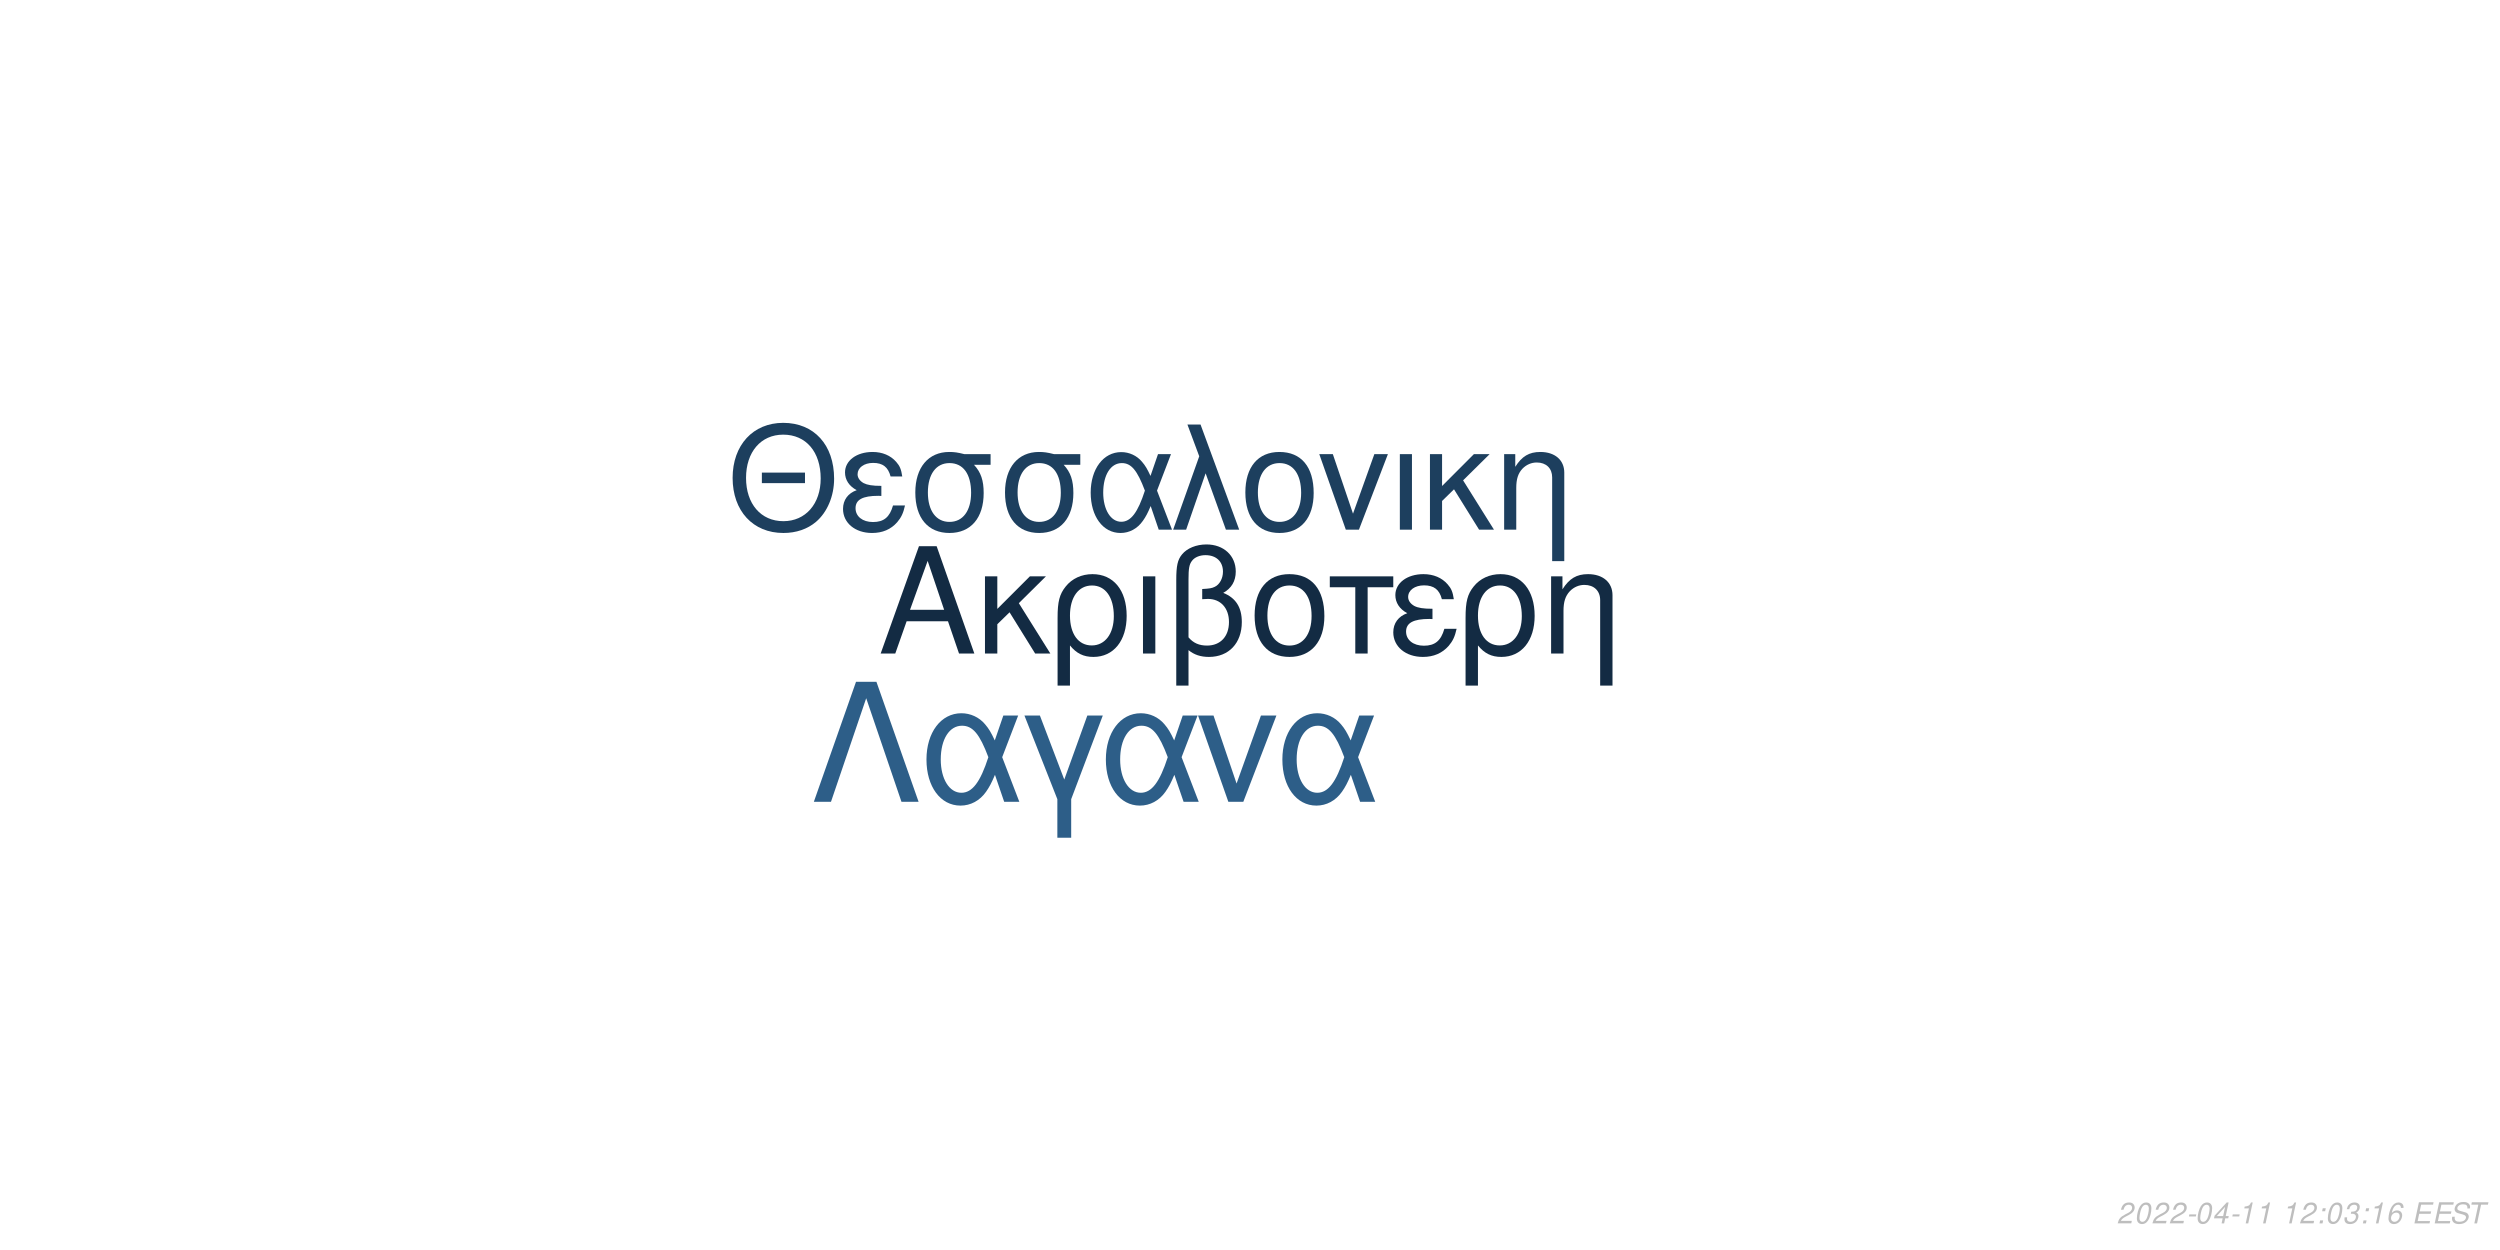
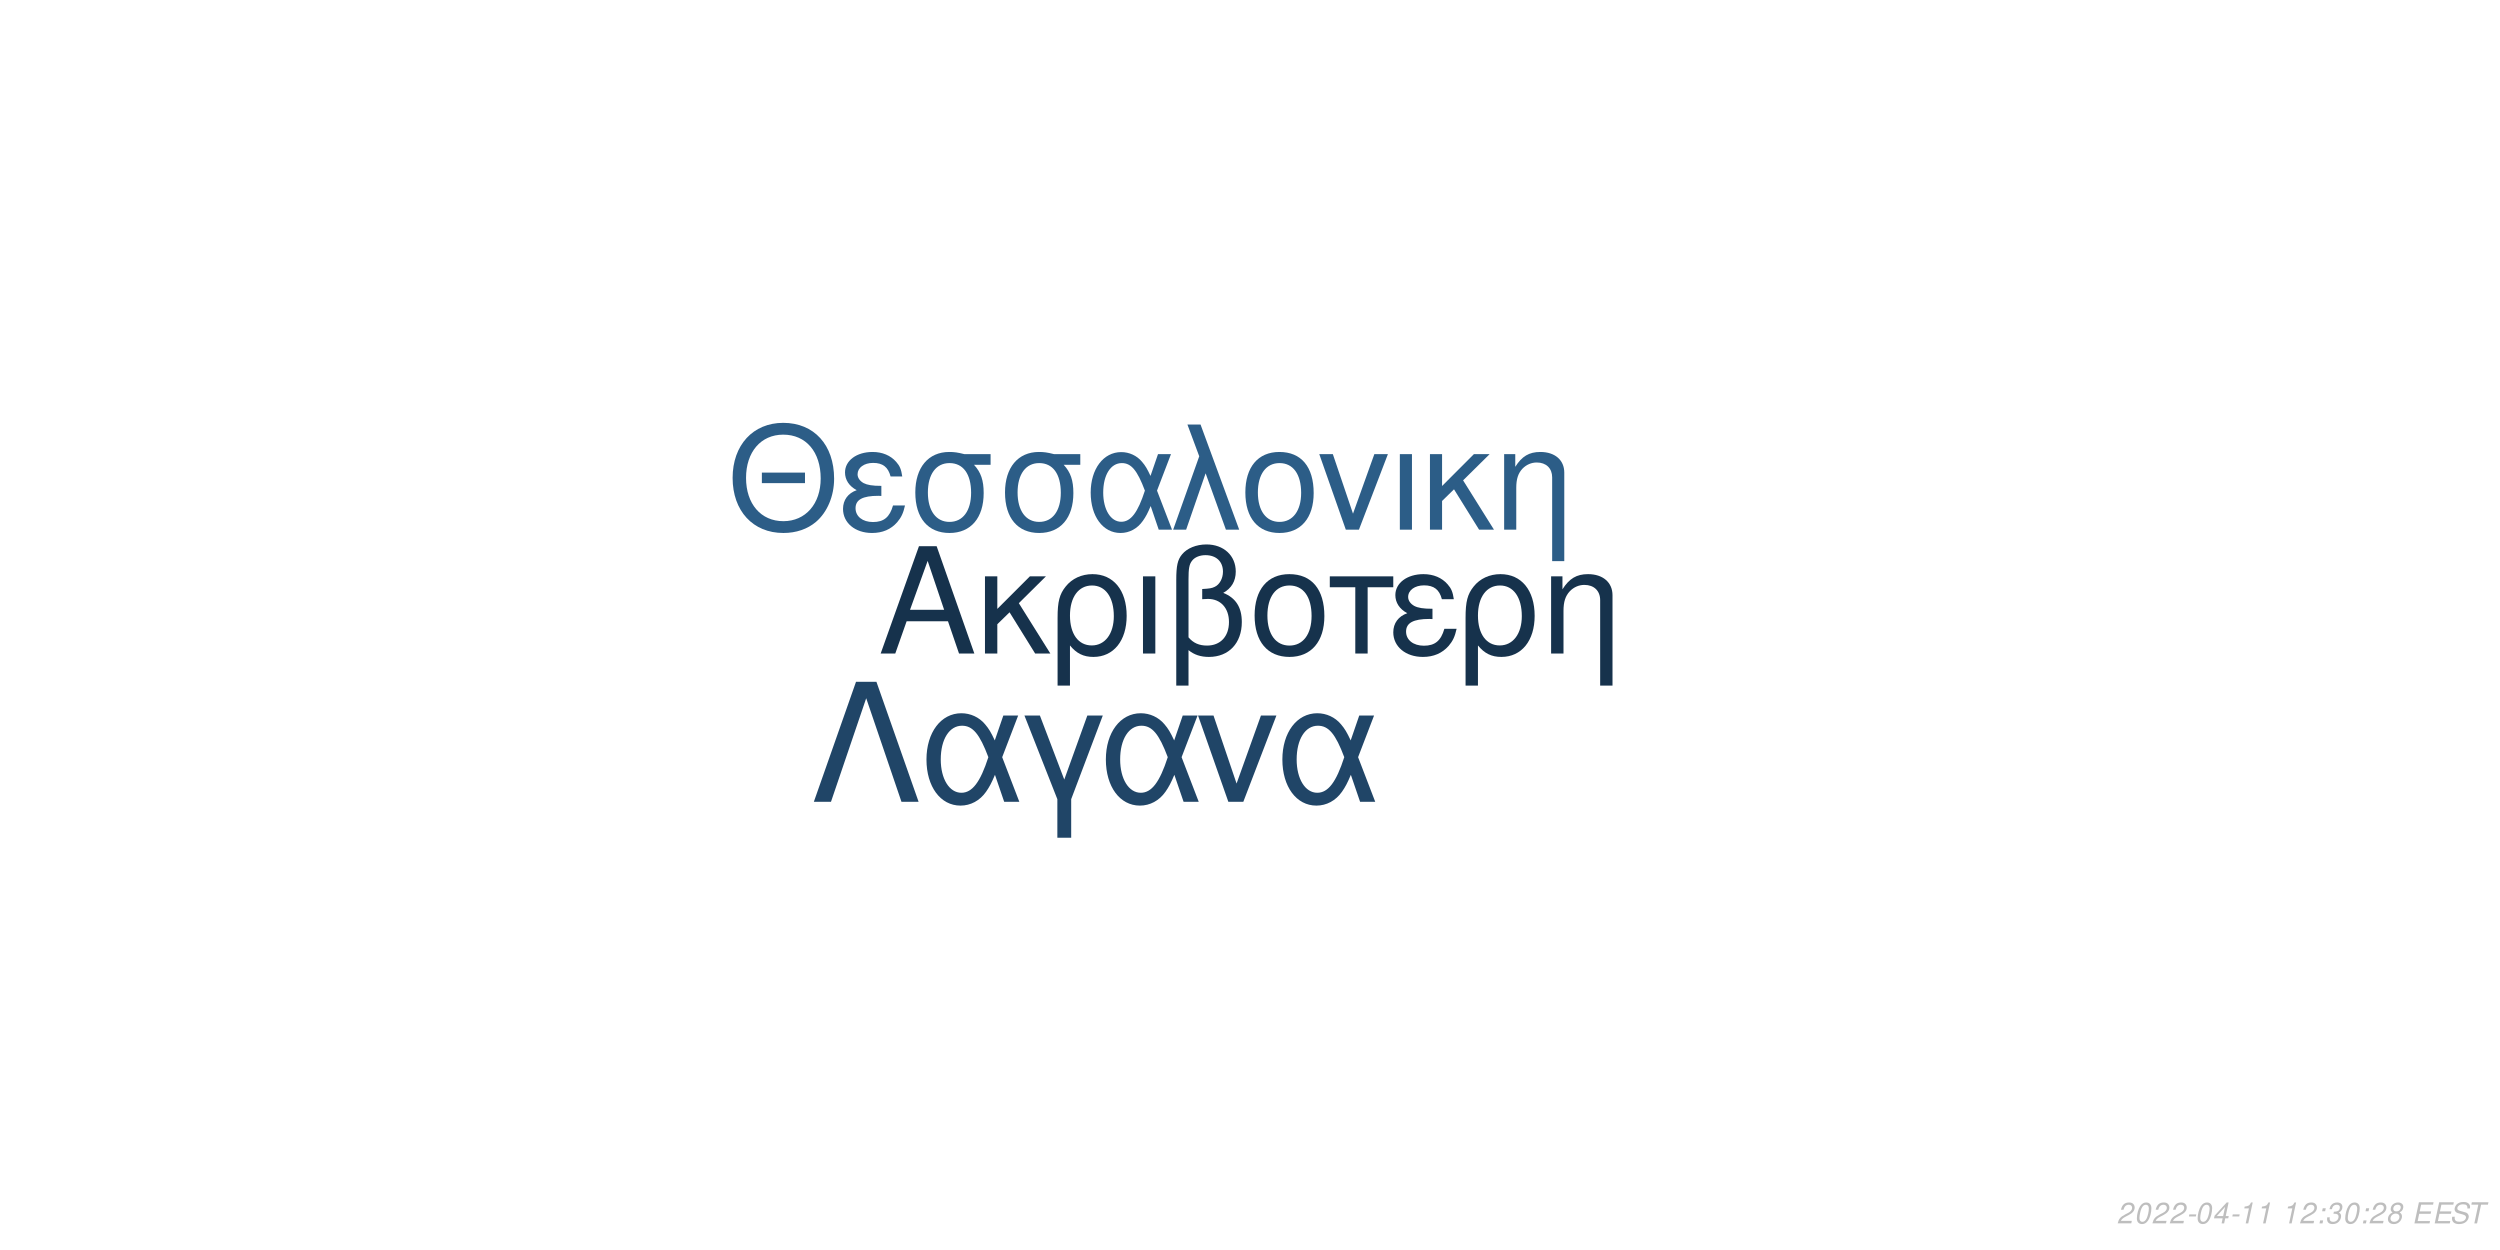
<svg xmlns="http://www.w3.org/2000/svg" xmlns:xlink="http://www.w3.org/1999/xlink" width="864pt" height="432pt" viewBox="0 0 864 432" version="1.1">
  <defs>
    <g>
      <symbol overflow="visible" id="glyph0-0">
        <path style="stroke:none;" d="" />
      </symbol>
      <symbol overflow="visible" id="glyph0-1">
        <path style="stroke:none;" d="M 24.125 -11.141 L 27.938 0 L 33.234 0 L 20.203 -37.094 L 14.094 -37.094 L 0.859 0 L 5.906 0 L 9.828 -11.141 Z M 22.797 -15.109 L 11 -15.109 L 17.094 -32.016 Z M 22.797 -15.109 " />
      </symbol>
      <symbol overflow="visible" id="glyph0-2">
        <path style="stroke:none;" d="M 7.172 -15.422 L 7.172 -26.672 L 2.906 -26.672 L 2.906 0 L 7.172 0 L 7.172 -10.125 L 11.406 -14.25 L 20.25 0 L 25.5 0 L 14.609 -17.406 L 23.969 -26.672 L 18.422 -26.672 Z M 7.172 -15.422 " />
      </symbol>
      <symbol overflow="visible" id="glyph0-3">
        <path style="stroke:none;" d="M 3 11.094 L 7.281 11.094 L 7.281 -2.797 C 9.516 -0.047 11.953 1.172 15.375 1.172 C 22.344 1.172 26.875 -4.422 26.875 -13.031 C 26.875 -21.891 22.297 -27.438 15.062 -27.438 C 11.297 -27.438 7.984 -25.906 5.797 -23.156 C 3.672 -20.516 3 -17.969 3 -12.359 Z M 14.906 -23.516 C 19.547 -23.516 22.438 -19.438 22.438 -12.922 C 22.438 -6.812 19.391 -2.797 14.812 -2.797 C 10.172 -2.797 7.281 -6.766 7.281 -13.125 C 7.281 -19.484 10.234 -23.516 14.906 -23.516 Z M 14.906 -23.516 " />
      </symbol>
      <symbol overflow="visible" id="glyph0-4">
        <path style="stroke:none;" d="M 3.516 0 L 7.781 0 L 7.781 -26.672 L 3.516 -26.672 Z M 3.516 0 " />
      </symbol>
      <symbol overflow="visible" id="glyph0-5">
        <path style="stroke:none;" d="M 4.016 11.094 L 8.25 11.094 L 8.25 -1.172 C 10.172 0.406 12.422 1.172 15.312 1.172 C 22.188 1.172 26.672 -3.609 26.672 -10.891 C 26.672 -15.984 24.578 -19.234 20.25 -20.969 C 23.109 -22.547 24.578 -25.031 24.578 -28.344 C 24.578 -33.844 20.406 -37.703 14.453 -37.703 C 10.938 -37.703 7.734 -36.391 6 -34.25 C 4.484 -32.422 4.016 -30.328 4.016 -25.391 Z M 8.25 -25.656 C 8.25 -29.359 8.5 -30.844 9.469 -32.062 C 10.375 -33.281 12.156 -34 14.094 -34 C 17.812 -34 20.156 -31.812 20.156 -28.297 C 20.156 -25.953 18.984 -23.812 17.297 -23.047 C 16.281 -22.547 15.469 -22.438 12.984 -22.297 L 12.984 -18.781 C 13.734 -18.828 14.344 -18.875 14.969 -18.875 C 19.344 -18.875 22.234 -15.719 22.234 -10.891 C 22.234 -5.906 19.281 -2.75 14.656 -2.75 C 11.953 -2.75 9.922 -3.609 8.25 -5.594 Z M 8.25 -25.656 " />
      </symbol>
      <symbol overflow="visible" id="glyph0-6">
        <path style="stroke:none;" d="M 14.094 -27.438 C 6.562 -27.438 2.094 -22.094 2.094 -13.125 C 2.094 -4.125 6.562 1.172 14.141 1.172 C 21.672 1.172 26.203 -4.172 26.203 -12.922 C 26.203 -22.188 21.828 -27.438 14.094 -27.438 Z M 14.141 -23.516 C 18.938 -23.516 21.781 -19.594 21.781 -12.984 C 21.781 -6.672 18.828 -2.75 14.141 -2.75 C 9.422 -2.75 6.516 -6.672 6.516 -13.125 C 6.516 -19.594 9.422 -23.516 14.141 -23.516 Z M 14.141 -23.516 " />
      </symbol>
      <symbol overflow="visible" id="glyph0-7">
        <path style="stroke:none;" d="M 7.891 0 L 12.156 0 L 12.156 -22.906 L 21.016 -22.906 L 21.016 -26.672 L -0.922 -26.672 L -0.922 -22.906 L 7.891 -22.906 Z M 7.891 0 " />
      </symbol>
      <symbol overflow="visible" id="glyph0-8">
        <path style="stroke:none;" d="M 14.562 -15.469 C 11.344 -15.469 9.562 -15.781 8.297 -16.438 C 6.922 -17.203 6.156 -18.328 6.156 -19.547 C 6.156 -21.891 8.453 -23.562 11.656 -23.562 C 15.062 -23.562 16.953 -22.094 17.812 -18.781 L 21.938 -18.781 C 21.578 -21.266 21.062 -22.5 19.797 -23.922 C 17.812 -26.203 14.906 -27.438 11.453 -27.438 C 5.797 -27.438 1.734 -24.375 1.734 -20.203 C 1.734 -17.609 3.156 -15.375 5.859 -13.938 C 2.797 -12.875 1.016 -10.484 1.016 -7.328 C 1.016 -2.391 5.297 1.172 11.25 1.172 C 14.969 1.172 17.906 -0.109 20.156 -2.641 C 21.578 -4.328 22.297 -5.797 22.906 -8.547 L 18.672 -8.547 C 17.5 -4.422 15.422 -2.703 11.609 -2.703 C 7.938 -2.703 5.438 -4.688 5.438 -7.578 C 5.438 -10.578 7.938 -11.953 13.484 -11.953 C 13.641 -11.953 14.094 -11.953 14.562 -11.906 Z M 14.562 -15.469 " />
      </symbol>
      <symbol overflow="visible" id="glyph0-9">
        <path style="stroke:none;" d="M 3.562 -26.672 L 3.562 0 L 7.844 0 L 7.844 -14.703 C 7.844 -17.906 8.5 -19.891 10.031 -21.531 C 11.406 -22.953 13.188 -23.719 15.062 -23.719 C 18.375 -23.719 20.516 -21.672 20.516 -18.469 L 20.516 11.094 L 24.781 11.094 L 24.781 -20.156 C 24.781 -24.578 21.469 -27.438 16.328 -27.438 C 12.359 -27.438 9.828 -25.906 7.484 -22.188 L 7.484 -26.672 Z M 3.562 -26.672 " />
      </symbol>
      <symbol overflow="visible" id="glyph1-0">
        <path style="stroke:none;" d="" />
      </symbol>
      <symbol overflow="visible" id="glyph1-1">
        <path style="stroke:none;" d="M 26.859 -19.734 L 11.953 -19.734 L 11.953 -16.094 L 26.859 -16.094 Z M 19.328 -36.922 C 8.922 -36.922 1.844 -29.25 1.844 -17.891 C 1.844 -6.484 8.875 1.141 19.391 1.141 C 23.812 1.141 27.703 -0.203 30.641 -2.688 C 34.578 -6.031 36.922 -11.656 36.922 -17.594 C 36.922 -29.297 30 -36.922 19.328 -36.922 Z M 19.328 -32.844 C 27.203 -32.844 32.281 -26.906 32.281 -17.688 C 32.281 -8.922 27.062 -2.938 19.391 -2.938 C 11.609 -2.938 6.484 -8.922 6.484 -17.891 C 6.484 -26.859 11.609 -32.844 19.328 -32.844 Z M 19.328 -32.844 " />
      </symbol>
      <symbol overflow="visible" id="glyph1-2">
        <path style="stroke:none;" d="M 14.25 -15.141 C 11.109 -15.141 9.375 -15.453 8.125 -16.094 C 6.781 -16.844 6.031 -17.938 6.031 -19.141 C 6.031 -21.422 8.266 -23.078 11.406 -23.078 C 14.75 -23.078 16.594 -21.625 17.438 -18.391 L 21.469 -18.391 C 21.125 -20.828 20.625 -22.031 19.391 -23.422 C 17.438 -25.656 14.594 -26.859 11.219 -26.859 C 5.688 -26.859 1.688 -23.875 1.688 -19.781 C 1.688 -17.234 3.094 -15.047 5.734 -13.656 C 2.734 -12.609 1 -10.266 1 -7.172 C 1 -2.344 5.188 1.141 11.016 1.141 C 14.656 1.141 17.547 -0.094 19.734 -2.594 C 21.125 -4.234 21.828 -5.688 22.422 -8.375 L 18.281 -8.375 C 17.141 -4.328 15.094 -2.641 11.359 -2.641 C 7.766 -2.641 5.328 -4.578 5.328 -7.422 C 5.328 -10.359 7.766 -11.703 13.203 -11.703 C 13.359 -11.703 13.797 -11.703 14.25 -11.656 Z M 14.25 -15.141 " />
      </symbol>
      <symbol overflow="visible" id="glyph1-3">
        <path style="stroke:none;" d="M 29 -26.109 L 19.938 -26.109 C 17.594 -26.703 16.438 -26.859 14.703 -26.859 C 7.469 -26.859 2.984 -21.469 2.984 -12.859 C 2.984 -4.031 7.375 1.141 14.797 1.141 C 22.172 1.141 26.609 -4.078 26.609 -12.656 C 26.609 -17.047 25.656 -19.828 23.266 -22.422 L 29 -22.422 Z M 14.797 -23.016 C 19.531 -23.016 22.266 -19.234 22.266 -12.75 C 22.266 -6.531 19.438 -2.688 14.797 -2.688 C 10.172 -2.688 7.328 -6.531 7.328 -12.859 C 7.328 -19.188 10.172 -23.016 14.797 -23.016 Z M 14.797 -23.016 " />
      </symbol>
      <symbol overflow="visible" id="glyph1-4">
        <path style="stroke:none;" d="M 29.344 -26.109 L 24.859 -26.109 L 22.266 -18.578 C 21.125 -21.031 20.484 -22.125 19.328 -23.469 C 17.547 -25.609 14.906 -26.812 12.156 -26.812 C 5.984 -26.812 1.594 -20.984 1.594 -12.812 C 1.594 -4.578 5.828 1.141 11.906 1.141 C 14.953 1.141 17.734 -0.344 19.625 -3.047 C 20.672 -4.531 21.281 -5.688 22.328 -8.172 L 25.109 0 L 29.703 0 L 24.516 -13.5 Z M 20.328 -13.5 C 17.891 -5.922 15.453 -2.734 12.156 -2.734 C 8.516 -2.734 5.922 -6.922 5.922 -12.812 C 5.922 -18.938 8.516 -23.016 12.359 -23.016 C 15.594 -23.016 17.688 -20.531 20.328 -13.5 Z M 20.328 -13.5 " />
      </symbol>
      <symbol overflow="visible" id="glyph1-5">
        <path style="stroke:none;" d="M 1.094 0 L 5.578 0 L 12.312 -19.484 L 19.328 0 L 23.922 0 L 10.562 -36.328 L 6.031 -36.328 L 10.109 -25.359 Z M 1.094 0 " />
      </symbol>
      <symbol overflow="visible" id="glyph1-6">
        <path style="stroke:none;" d="M 13.797 -26.859 C 6.422 -26.859 2.047 -21.625 2.047 -12.859 C 2.047 -4.031 6.422 1.141 13.859 1.141 C 21.234 1.141 25.656 -4.078 25.656 -12.656 C 25.656 -21.719 21.375 -26.859 13.797 -26.859 Z M 13.859 -23.016 C 18.531 -23.016 21.328 -19.188 21.328 -12.703 C 21.328 -6.531 18.438 -2.688 13.859 -2.688 C 9.219 -2.688 6.375 -6.531 6.375 -12.859 C 6.375 -19.188 9.219 -23.016 13.859 -23.016 Z M 13.859 -23.016 " />
      </symbol>
      <symbol overflow="visible" id="glyph1-7">
        <path style="stroke:none;" d="M 14.297 0 L 24.312 -26.109 L 19.625 -26.109 L 12.25 -5.531 L 5.281 -26.109 L 0.594 -26.109 L 9.766 0 Z M 14.297 0 " />
      </symbol>
      <symbol overflow="visible" id="glyph1-8">
        <path style="stroke:none;" d="M 3.438 0 L 7.625 0 L 7.625 -26.109 L 3.438 -26.109 Z M 3.438 0 " />
      </symbol>
      <symbol overflow="visible" id="glyph1-9">
        <path style="stroke:none;" d="M 7.031 -15.094 L 7.031 -26.109 L 2.844 -26.109 L 2.844 0 L 7.031 0 L 7.031 -9.922 L 11.156 -13.953 L 19.828 0 L 24.969 0 L 14.297 -17.047 L 23.469 -26.109 L 18.031 -26.109 Z M 7.031 -15.094 " />
      </symbol>
      <symbol overflow="visible" id="glyph1-10">
        <path style="stroke:none;" d="M 3.484 -26.109 L 3.484 0 L 7.672 0 L 7.672 -14.406 C 7.672 -17.547 8.328 -19.484 9.812 -21.078 C 11.156 -22.469 12.906 -23.219 14.75 -23.219 C 17.984 -23.219 20.078 -21.234 20.078 -18.094 L 20.078 10.859 L 24.266 10.859 L 24.266 -19.734 C 24.266 -24.062 21.031 -26.859 16 -26.859 C 12.109 -26.859 9.609 -25.359 7.328 -21.719 L 7.328 -26.109 Z M 3.484 -26.109 " />
      </symbol>
      <symbol overflow="visible" id="glyph2-0">
        <path style="stroke:none;" d="" />
      </symbol>
      <symbol overflow="visible" id="glyph2-1">
        <path style="stroke:none;" d="M 22.531 -41.484 L 15.484 -41.484 L 0.906 0 L 6.828 0 L 19 -35.797 L 31.188 0 L 37.109 0 Z M 22.531 -41.484 " />
      </symbol>
      <symbol overflow="visible" id="glyph2-2">
        <path style="stroke:none;" d="M 33.516 -29.812 L 28.391 -29.812 L 25.438 -21.219 C 24.125 -24.016 23.391 -25.266 22.078 -26.797 C 20.031 -29.25 17.016 -30.609 13.891 -30.609 C 6.828 -30.609 1.828 -23.953 1.828 -14.625 C 1.828 -5.234 6.656 1.312 13.594 1.312 C 17.078 1.312 20.266 -0.391 22.422 -3.469 C 23.609 -5.172 24.297 -6.484 25.5 -9.328 L 28.688 0 L 33.922 0 L 28 -15.422 Z M 23.219 -15.422 C 20.422 -6.766 17.641 -3.125 13.891 -3.125 C 9.734 -3.125 6.766 -7.906 6.766 -14.625 C 6.766 -21.625 9.734 -26.297 14.109 -26.297 C 17.812 -26.297 20.203 -23.453 23.219 -15.422 Z M 23.219 -15.422 " />
      </symbol>
      <symbol overflow="visible" id="glyph2-3">
        <path style="stroke:none;" d="M 12.062 12.406 L 16.844 12.406 L 16.844 -0.906 L 27.766 -29.812 L 22.422 -29.812 L 14.453 -7.688 L 6.031 -29.812 L 0.688 -29.812 L 12.062 -0.906 Z M 12.062 12.406 " />
      </symbol>
      <symbol overflow="visible" id="glyph2-4">
        <path style="stroke:none;" d="M 16.328 0 L 27.766 -29.812 L 22.422 -29.812 L 14 -6.312 L 6.031 -29.812 L 0.688 -29.812 L 11.156 0 Z M 16.328 0 " />
      </symbol>
      <symbol overflow="visible" id="glyph3-0">
        <path style="stroke:none;" d="" />
      </symbol>
      <symbol overflow="visible" id="glyph3-1">
        <path style="stroke:none;" d="M 5.234 -0.875 L 1.469 -0.875 C 1.641 -1.375 2.203 -1.891 3.109 -2.344 L 4.234 -2.938 C 5.562 -3.625 6.219 -4.469 6.219 -5.484 C 6.219 -5.938 6.062 -6.359 5.797 -6.656 C 5.469 -7.047 4.984 -7.234 4.312 -7.234 C 2.766 -7.234 1.891 -6.453 1.484 -4.734 L 2.375 -4.734 C 2.484 -5.188 2.609 -5.484 2.797 -5.75 C 3.094 -6.203 3.609 -6.453 4.188 -6.453 C 4.891 -6.453 5.344 -6.031 5.344 -5.375 C 5.344 -4.703 4.859 -4.094 4.016 -3.656 L 2.984 -3.125 C 1.234 -2.188 0.797 -1.656 0.344 -0.016 L 5.047 -0.016 Z M 5.234 -0.875 " />
      </symbol>
      <symbol overflow="visible" id="glyph3-2">
        <path style="stroke:none;" d="M 4.203 -7.234 C 3.375 -7.234 2.688 -6.812 2.125 -5.984 C 1.484 -5.047 0.984 -3.188 0.984 -1.734 C 0.984 -1.109 1.172 -0.562 1.484 -0.266 C 1.797 0.047 2.281 0.234 2.766 0.234 C 3.625 0.234 4.281 -0.156 4.859 -1.016 C 5.516 -1.953 6 -3.797 6 -5.266 C 6 -6.5 5.328 -7.234 4.203 -7.234 Z M 4.094 -6.453 C 4.734 -6.453 5.125 -5.984 5.125 -5.156 C 5.125 -4.203 4.781 -2.625 4.406 -1.812 C 3.984 -0.938 3.516 -0.547 2.875 -0.547 C 2.25 -0.547 1.875 -1.031 1.875 -1.828 C 1.875 -2.797 2.203 -4.344 2.594 -5.203 C 2.984 -6.047 3.453 -6.453 4.094 -6.453 Z M 4.094 -6.453 " />
      </symbol>
      <symbol overflow="visible" id="glyph3-3">
        <path style="stroke:none;" d="M 3.516 -3.125 L 1.125 -3.125 L 0.969 -2.406 L 3.359 -2.406 Z M 3.516 -3.125 " />
      </symbol>
      <symbol overflow="visible" id="glyph3-4">
        <path style="stroke:none;" d="M 3.625 -1.75 L 3.266 0 L 4.141 0 L 4.516 -1.75 L 5.562 -1.75 L 5.734 -2.531 L 4.688 -2.531 L 5.688 -7.234 L 5.016 -7.234 L 0.844 -2.672 L 0.641 -1.75 Z M 3.797 -2.531 L 1.594 -2.531 L 4.469 -5.703 Z M 3.797 -2.531 " />
      </symbol>
      <symbol overflow="visible" id="glyph3-5">
        <path style="stroke:none;" d="M 3.703 -5.188 L 2.594 0 L 3.469 0 L 5.016 -7.234 L 4.438 -7.234 C 3.906 -6.156 3.688 -6.016 2.234 -5.812 L 2.109 -5.188 Z M 3.703 -5.188 " />
      </symbol>
      <symbol overflow="visible" id="glyph3-6">
        <path style="stroke:none;" d="" />
      </symbol>
      <symbol overflow="visible" id="glyph3-7">
        <path style="stroke:none;" d="M 2.359 -1.031 L 1.312 -1.031 L 1.094 0 L 2.141 0 Z M 3.266 -5.234 L 2.219 -5.234 L 2 -4.203 L 3.047 -4.203 Z M 3.266 -5.234 " />
      </symbol>
      <symbol overflow="visible" id="glyph3-8">
        <path style="stroke:none;" d="M 2.922 -3.312 C 3.125 -3.344 3.234 -3.344 3.375 -3.344 C 4.203 -3.344 4.688 -3 4.688 -2.406 C 4.688 -1.312 3.906 -0.547 2.781 -0.547 C 2.047 -0.547 1.594 -0.938 1.594 -1.562 C 1.594 -1.719 1.609 -1.844 1.656 -2.094 L 0.766 -2.094 C 0.734 -1.797 0.719 -1.641 0.719 -1.469 C 0.719 -0.375 1.406 0.234 2.641 0.234 C 3.547 0.234 4.297 -0.078 4.812 -0.656 C 5.266 -1.156 5.562 -1.875 5.562 -2.547 C 5.562 -3.125 5.344 -3.453 4.797 -3.734 C 5.641 -4.234 6.016 -4.844 6.016 -5.734 C 6.016 -6.656 5.312 -7.234 4.203 -7.234 C 3.375 -7.234 2.672 -6.938 2.188 -6.375 C 1.891 -6.031 1.703 -5.641 1.516 -4.906 L 2.391 -4.906 C 2.5 -5.359 2.594 -5.594 2.734 -5.812 C 3.047 -6.234 3.516 -6.453 4.078 -6.453 C 4.734 -6.453 5.141 -6.125 5.141 -5.578 C 5.141 -5.188 5.016 -4.797 4.797 -4.547 C 4.516 -4.234 4 -4.062 3.266 -4.062 L 3.078 -4.062 Z M 2.922 -3.312 " />
      </symbol>
      <symbol overflow="visible" id="glyph3-9">
-         <path style="stroke:none;" d="M 6.125 -5.344 L 6.141 -5.625 C 6.141 -6.609 5.453 -7.234 4.391 -7.234 C 3.438 -7.234 2.641 -6.719 2.016 -5.703 C 1.422 -4.781 0.938 -2.953 0.938 -1.688 C 0.938 -0.516 1.688 0.234 2.859 0.234 C 3.703 0.234 4.438 -0.156 5 -0.875 C 5.406 -1.422 5.672 -2.156 5.672 -2.766 C 5.672 -3.812 4.969 -4.5 3.906 -4.5 C 3.234 -4.5 2.672 -4.234 2.094 -3.625 C 2.406 -5.375 3.234 -6.453 4.25 -6.453 C 4.703 -6.453 5.062 -6.234 5.172 -5.844 C 5.203 -5.719 5.234 -5.578 5.25 -5.344 Z M 3.656 -3.734 C 4.344 -3.734 4.797 -3.281 4.797 -2.625 C 4.797 -1.469 3.984 -0.547 2.984 -0.547 C 2.297 -0.547 1.812 -1.047 1.812 -1.766 C 1.812 -2.859 2.625 -3.734 3.656 -3.734 Z M 3.656 -3.734 " />
+         <path style="stroke:none;" d="M 4.766 -3.797 C 5.078 -3.969 5.234 -4.078 5.438 -4.234 C 5.812 -4.594 6.062 -5.172 6.062 -5.734 C 6.062 -6.625 5.344 -7.234 4.266 -7.234 C 2.812 -7.234 1.703 -6.219 1.703 -4.875 C 1.703 -4.406 1.875 -4.125 2.359 -3.812 C 1.297 -3.312 0.75 -2.516 0.75 -1.469 C 0.75 -0.438 1.547 0.234 2.812 0.234 C 3.656 0.234 4.359 -0.094 4.938 -0.734 C 5.359 -1.234 5.609 -1.859 5.609 -2.438 C 5.609 -3.047 5.312 -3.516 4.766 -3.797 Z M 4.109 -6.453 C 4.797 -6.453 5.188 -6.125 5.188 -5.578 C 5.188 -5.266 5.062 -4.922 4.859 -4.672 C 4.562 -4.312 4.188 -4.156 3.656 -4.156 C 2.984 -4.156 2.594 -4.453 2.594 -4.984 C 2.594 -5.859 3.203 -6.453 4.109 -6.453 Z M 3.453 -3.406 C 4.234 -3.406 4.734 -2.984 4.734 -2.312 C 4.734 -1.312 3.922 -0.547 2.875 -0.547 C 2.125 -0.547 1.625 -0.969 1.625 -1.625 C 1.625 -2.609 2.438 -3.406 3.453 -3.406 Z M 3.453 -3.406 " />
      </symbol>
      <symbol overflow="visible" id="glyph3-10">
        <path style="stroke:none;" d="M 2.547 -3.312 L 6.5 -3.312 L 6.688 -4.141 L 2.719 -4.141 L 3.219 -6.469 L 7.344 -6.469 L 7.516 -7.297 L 2.453 -7.297 L 0.906 0 L 6.125 0 L 6.297 -0.812 L 2.016 -0.812 Z M 2.547 -3.312 " />
      </symbol>
      <symbol overflow="visible" id="glyph3-11">
        <path style="stroke:none;" d="M 7.062 -5.156 C 7.125 -5.438 7.141 -5.562 7.141 -5.703 C 7.141 -6.156 6.938 -6.594 6.594 -6.891 C 6.188 -7.25 5.656 -7.406 4.875 -7.406 C 3.844 -7.406 3.047 -7.125 2.5 -6.562 C 2.094 -6.141 1.781 -5.438 1.781 -4.922 C 1.781 -4.297 2.219 -3.766 2.891 -3.562 L 4.594 -3.094 C 5.406 -2.859 5.734 -2.578 5.734 -2.094 C 5.734 -1.781 5.547 -1.406 5.266 -1.141 C 4.844 -0.766 4.266 -0.578 3.453 -0.578 C 2.328 -0.578 1.812 -0.984 1.812 -1.906 C 1.812 -2.047 1.812 -2.125 1.844 -2.312 L 0.984 -2.312 C 0.906 -2.062 0.891 -1.906 0.891 -1.688 C 0.891 -0.484 1.797 0.234 3.297 0.234 C 4.359 0.234 5.234 -0.062 5.812 -0.609 C 6.344 -1.078 6.688 -1.797 6.688 -2.375 C 6.688 -2.641 6.609 -2.906 6.453 -3.156 C 6.234 -3.5 5.938 -3.703 5.469 -3.828 L 3.75 -4.312 C 2.984 -4.547 2.734 -4.734 2.734 -5.188 C 2.734 -5.547 2.875 -5.844 3.188 -6.109 C 3.547 -6.438 4.031 -6.594 4.703 -6.594 C 5.266 -6.594 5.688 -6.484 5.906 -6.297 C 6.094 -6.125 6.219 -5.797 6.219 -5.516 C 6.219 -5.422 6.203 -5.344 6.188 -5.156 Z M 7.062 -5.156 " />
      </symbol>
      <symbol overflow="visible" id="glyph3-12">
        <path style="stroke:none;" d="M 4.938 -6.469 L 7.312 -6.469 L 7.484 -7.297 L 1.75 -7.297 L 1.578 -6.469 L 3.984 -6.469 L 2.609 0 L 3.547 0 Z M 4.938 -6.469 " />
      </symbol>
    </g>
  </defs>
  <g id="surface1">
    <rect x="0" y="0" width="864" height="432" style="fill:rgb(100%,100%,100%);fill-opacity:1;stroke:none;" />
-     <g style="fill:rgb(7.451%,16.863%,26.275%);fill-opacity:1;">
+     <g style="fill:rgb(8.627%,19.608%,29.804%);fill-opacity:1;">
      <use xlink:href="#glyph0-1" x="303.5" y="225.861" />
      <use xlink:href="#glyph0-2" x="337.5" y="225.861" />
      <use xlink:href="#glyph0-3" x="362.5" y="225.861" />
      <use xlink:href="#glyph0-4" x="391.5" y="225.861" />
      <use xlink:href="#glyph0-5" x="402.5" y="225.861" />
      <use xlink:href="#glyph0-6" x="431.5" y="225.861" />
      <use xlink:href="#glyph0-7" x="460.5" y="225.861" />
      <use xlink:href="#glyph0-8" x="480.5" y="225.861" />
      <use xlink:href="#glyph0-3" x="503.5" y="225.861" />
      <use xlink:href="#glyph0-9" x="532.5" y="225.861" />
    </g>
-     <g style="fill:rgb(11.373%,24.706%,36.863%);fill-opacity:1;">
+     <g style="fill:rgb(17.255%,36.471%,52.941%);fill-opacity:1;">
      <use xlink:href="#glyph1-1" x="251.348" y="183.058" />
      <use xlink:href="#glyph1-2" x="290.348" y="183.058" />
      <use xlink:href="#glyph1-3" x="313.348" y="183.058" />
      <use xlink:href="#glyph1-3" x="344.348" y="183.058" />
      <use xlink:href="#glyph1-4" x="375.348" y="183.058" />
      <use xlink:href="#glyph1-5" x="404.348" y="183.058" />
      <use xlink:href="#glyph1-6" x="428.348" y="183.058" />
      <use xlink:href="#glyph1-7" x="455.348" y="183.058" />
      <use xlink:href="#glyph1-8" x="480.348" y="183.058" />
      <use xlink:href="#glyph1-9" x="491.348" y="183.058" />
      <use xlink:href="#glyph1-10" x="516.348" y="183.058" />
    </g>
-     <g style="fill:rgb(17.647%,36.863%,53.333%);fill-opacity:1;">
+     <g style="fill:rgb(12.549%,27.059%,40.392%);fill-opacity:1;">
      <use xlink:href="#glyph2-1" x="280.359" y="277.105" />
      <use xlink:href="#glyph2-2" x="318.359" y="277.105" />
      <use xlink:href="#glyph2-3" x="353.359" y="277.105" />
      <use xlink:href="#glyph2-2" x="380.359" y="277.105" />
      <use xlink:href="#glyph2-4" x="413.359" y="277.105" />
      <use xlink:href="#glyph2-2" x="441.359" y="277.105" />
    </g>
    <g style="fill:rgb(74.51%,74.51%,74.51%);fill-opacity:1;">
      <use xlink:href="#glyph3-1" x="731.52" y="422.81" />
      <use xlink:href="#glyph3-2" x="737.52" y="422.81" />
      <use xlink:href="#glyph3-1" x="743.52" y="422.81" />
      <use xlink:href="#glyph3-1" x="749.52" y="422.81" />
      <use xlink:href="#glyph3-3" x="755.52" y="422.81" />
      <use xlink:href="#glyph3-2" x="758.52" y="422.81" />
      <use xlink:href="#glyph3-4" x="764.52" y="422.81" />
      <use xlink:href="#glyph3-3" x="770.52" y="422.81" />
      <use xlink:href="#glyph3-5" x="773.52" y="422.81" />
      <use xlink:href="#glyph3-5" x="779.52" y="422.81" />
      <use xlink:href="#glyph3-6" x="785.52" y="422.81" />
      <use xlink:href="#glyph3-5" x="788.52" y="422.81" />
      <use xlink:href="#glyph3-1" x="794.52" y="422.81" />
      <use xlink:href="#glyph3-7" x="800.52" y="422.81" />
-       <use xlink:href="#glyph3-2" x="803.52" y="422.81" />
-       <use xlink:href="#glyph3-8" x="809.52" y="422.81" />
+       <use xlink:href="#glyph3-8" x="803.52" y="422.81" />
+       <use xlink:href="#glyph3-2" x="809.52" y="422.81" />
      <use xlink:href="#glyph3-7" x="815.52" y="422.81" />
-       <use xlink:href="#glyph3-5" x="818.52" y="422.81" />
+       <use xlink:href="#glyph3-1" x="818.52" y="422.81" />
      <use xlink:href="#glyph3-9" x="824.52" y="422.81" />
      <use xlink:href="#glyph3-6" x="830.52" y="422.81" />
      <use xlink:href="#glyph3-10" x="833.52" y="422.81" />
      <use xlink:href="#glyph3-10" x="840.52" y="422.81" />
      <use xlink:href="#glyph3-11" x="846.52" y="422.81" />
      <use xlink:href="#glyph3-12" x="852.52" y="422.81" />
    </g>
  </g>
</svg>
